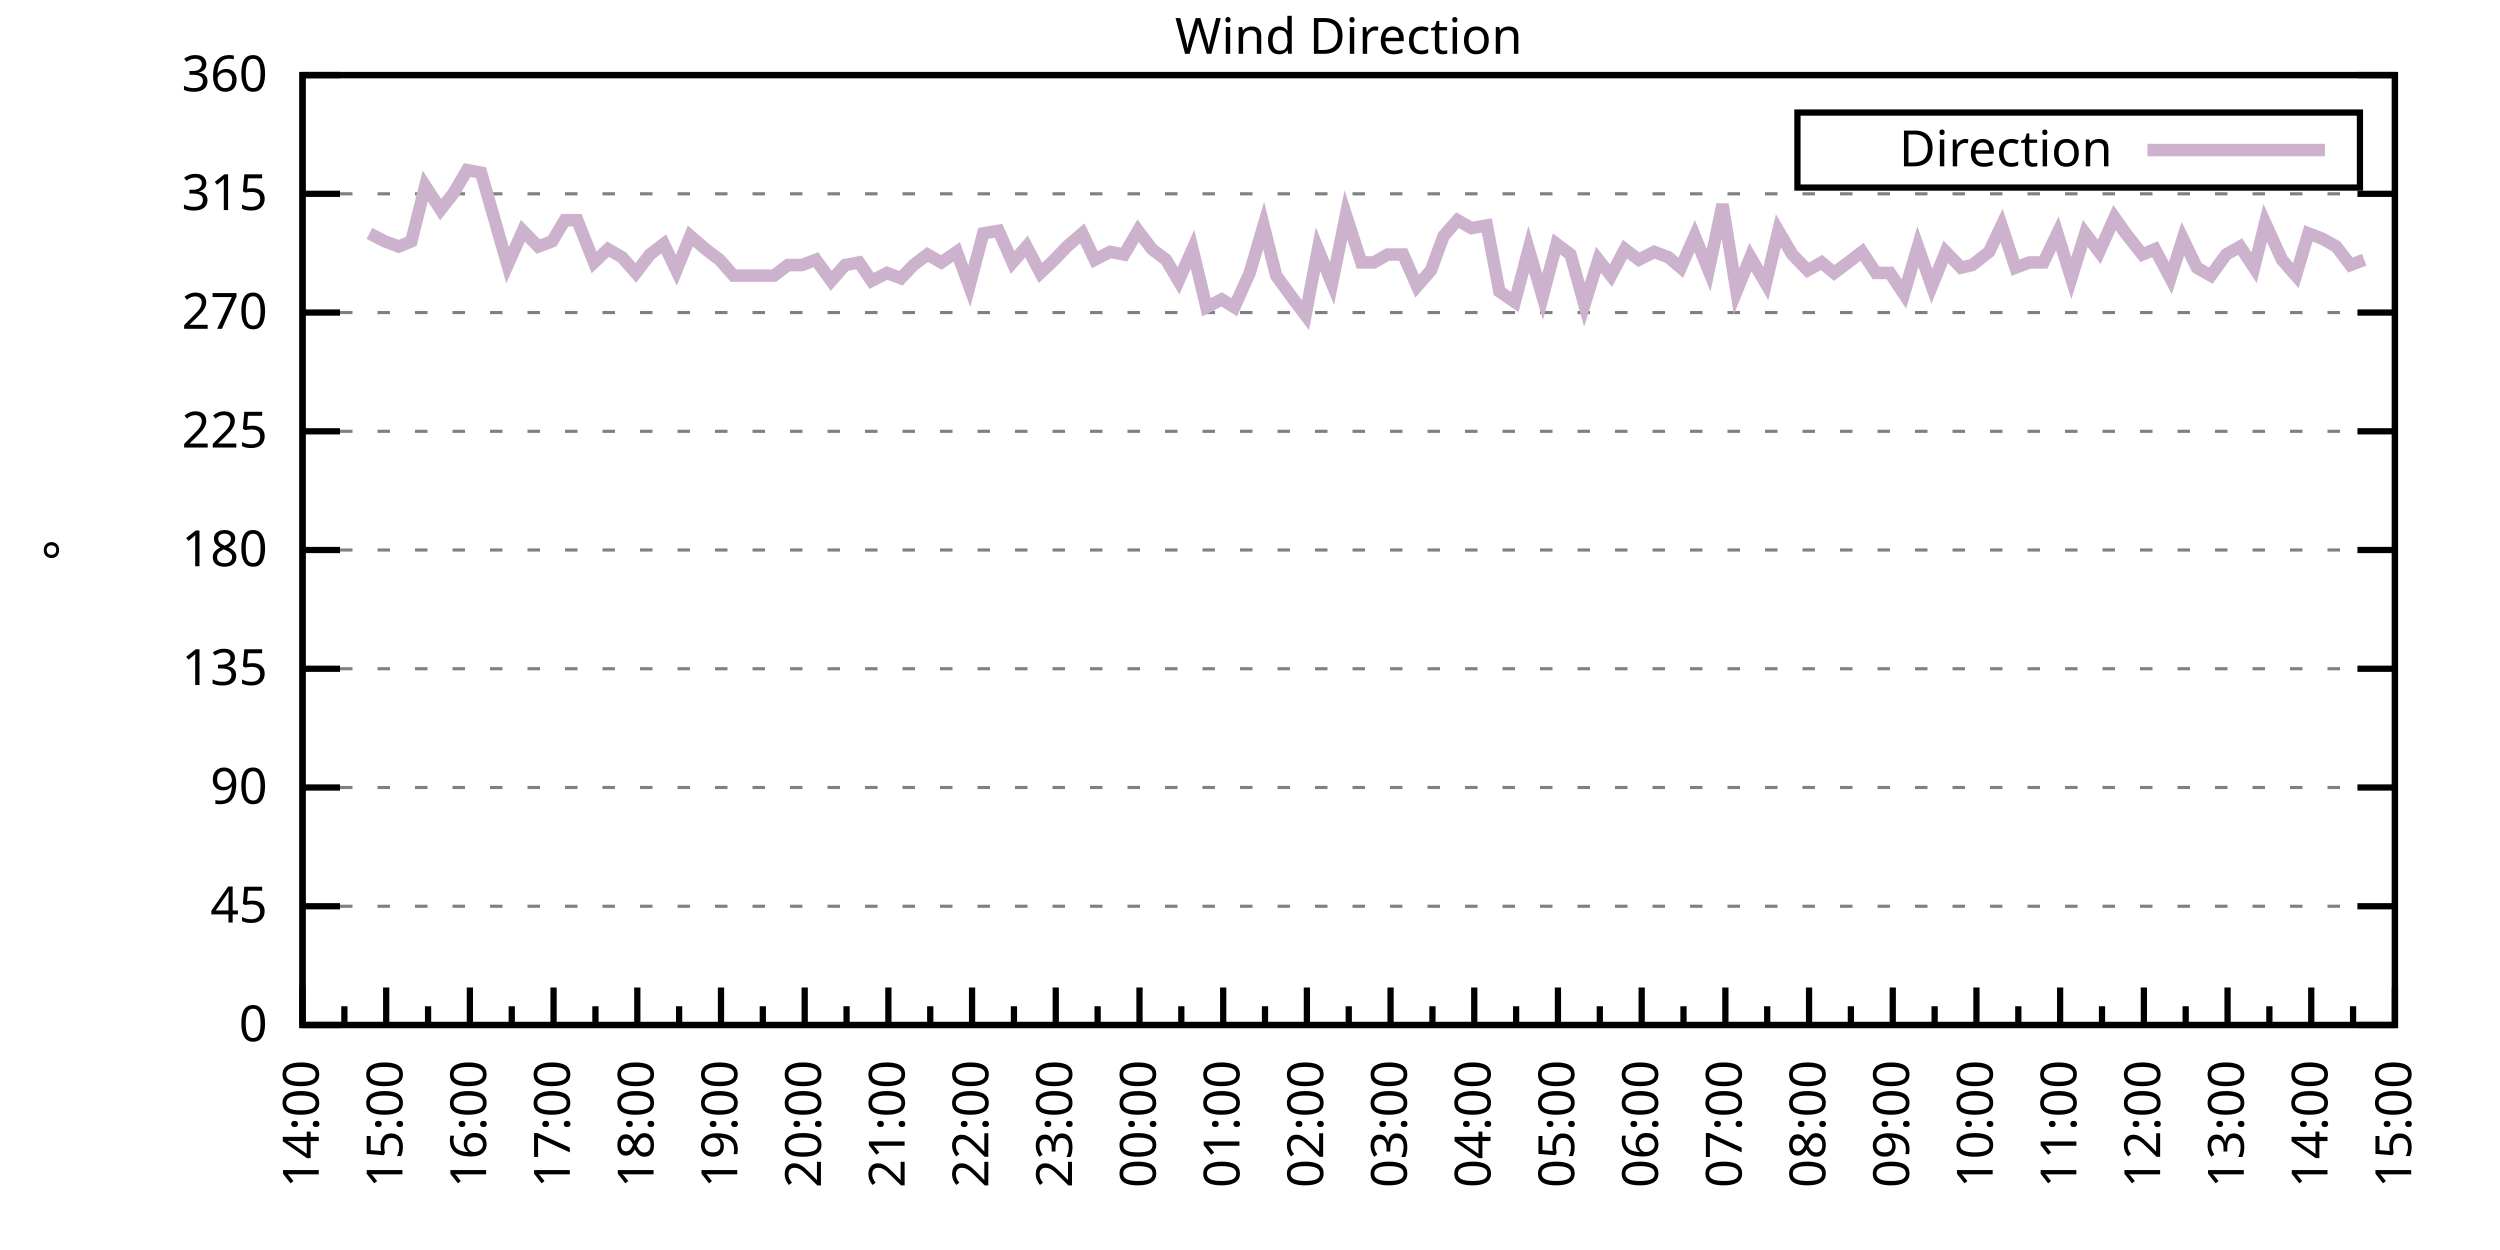
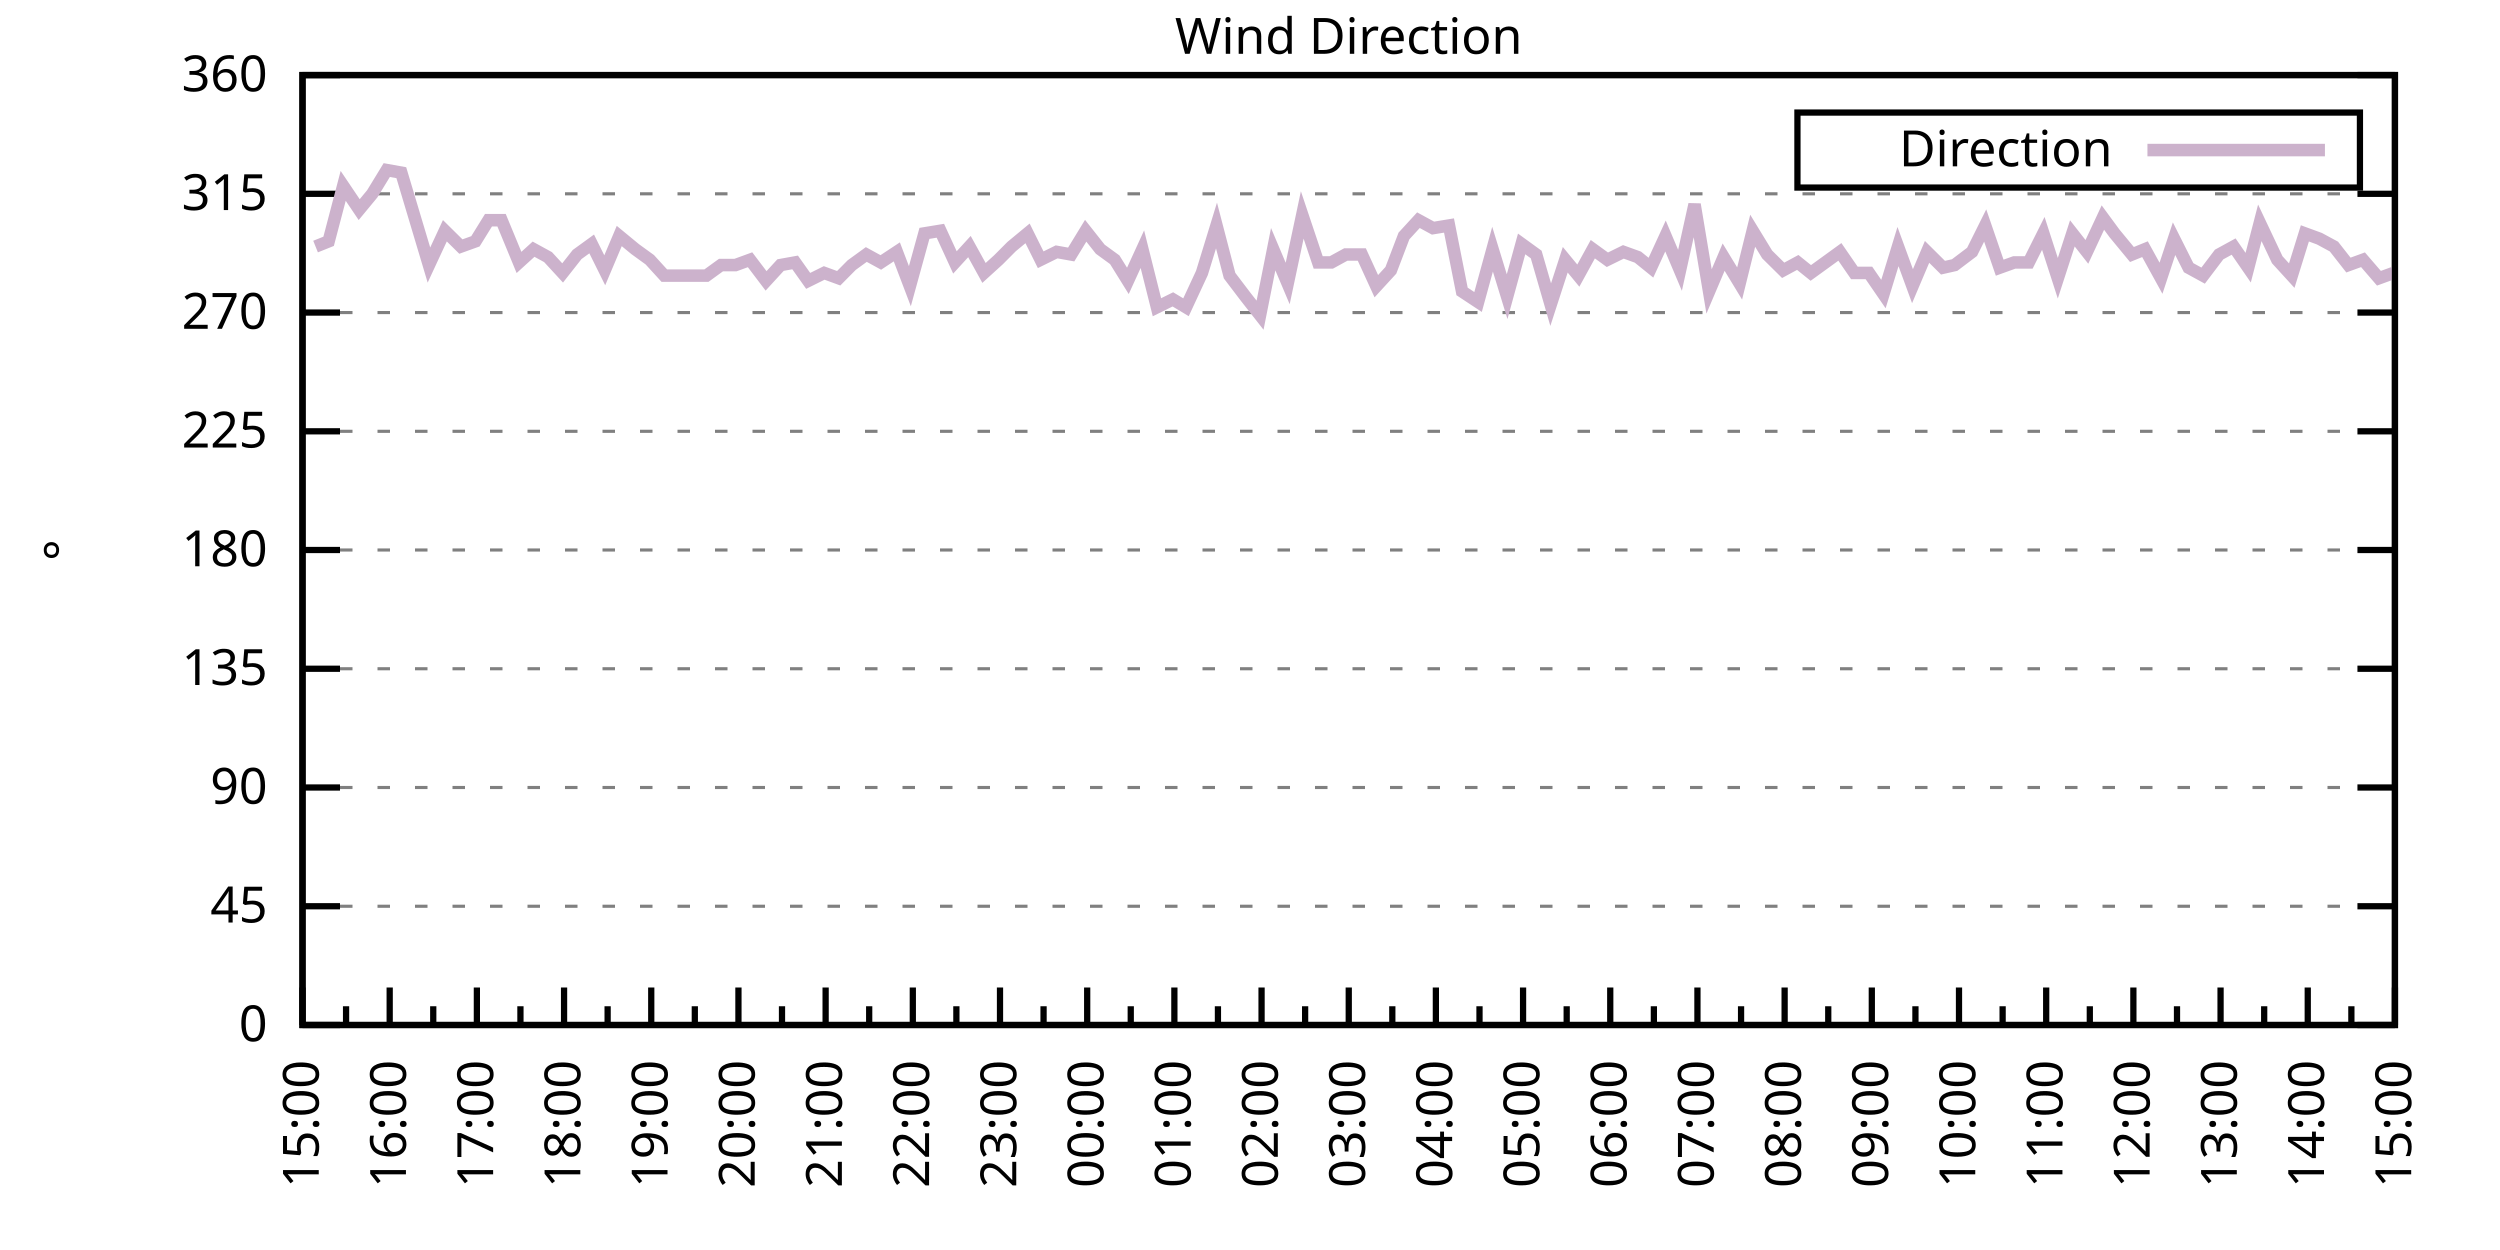
<svg xmlns="http://www.w3.org/2000/svg" xmlns:xlink="http://www.w3.org/1999/xlink" width="400" height="200" viewBox="0 0 400 200">
  <g id="gnuplot_canvas">
    <rect x="0" y="0" width="400" height="200" fill="none" />
    <defs>
      <circle id="gpDot" r="0.5" stroke-width="0.5" stroke="currentColor" />
      <path id="gpPt0" stroke-width="0.333" stroke="currentColor" d="M-1,0 h2 M0,-1 v2" />
      <path id="gpPt1" stroke-width="0.333" stroke="currentColor" d="M-1,-1 L1,1 M1,-1 L-1,1" />
      <path id="gpPt2" stroke-width="0.333" stroke="currentColor" d="M-1,0 L1,0 M0,-1 L0,1 M-1,-1 L1,1 M-1,1 L1,-1" />
      <rect id="gpPt3" stroke-width="0.333" stroke="currentColor" x="-1" y="-1" width="2" height="2" />
      <rect id="gpPt4" stroke-width="0.333" stroke="currentColor" fill="currentColor" x="-1" y="-1" width="2" height="2" />
      <circle id="gpPt5" stroke-width="0.333" stroke="currentColor" cx="0" cy="0" r="1" />
      <use xlink:href="#gpPt5" id="gpPt6" fill="currentColor" stroke="none" />
      <path id="gpPt7" stroke-width="0.333" stroke="currentColor" d="M0,-1.33 L-1.33,0.67 L1.33,0.67 z" />
      <use xlink:href="#gpPt7" id="gpPt8" fill="currentColor" stroke="none" />
      <use xlink:href="#gpPt7" id="gpPt9" stroke="currentColor" transform="rotate(180)" />
      <use xlink:href="#gpPt9" id="gpPt10" fill="currentColor" stroke="none" />
      <use xlink:href="#gpPt3" id="gpPt11" stroke="currentColor" transform="rotate(45)" />
      <use xlink:href="#gpPt11" id="gpPt12" fill="currentColor" stroke="none" />
      <path id="gpPt13" stroke-width="0.333" stroke="currentColor" d="M0,1.330 L1.265,0.411 L0.782,-1.067 L-0.782,-1.076 L-1.265,0.411 z" />
      <use xlink:href="#gpPt13" id="gpPt14" fill="currentColor" stroke="none" />
      <filter id="textbox" filterUnits="objectBoundingBox" x="0" y="0" height="1" width="1">
        <feFlood flood-color="white" flood-opacity="1" result="bgnd" />
        <feComposite in="SourceGraphic" in2="bgnd" operator="atop" />
      </filter>
      <filter id="greybox" filterUnits="objectBoundingBox" x="0" y="0" height="1" width="1">
        <feFlood flood-color="lightgrey" flood-opacity="1" result="grey" />
        <feComposite in="SourceGraphic" in2="grey" operator="atop" />
      </filter>
    </defs>
    <g fill="none" color="white" stroke="currentColor" stroke-width="1.00" stroke-linecap="butt" stroke-linejoin="miter">
</g>
    <g fill="none" color="black" stroke="currentColor" stroke-width="1.00" stroke-linecap="butt" stroke-linejoin="miter">
      <g stroke="none" shape-rendering="crispEdges">
        <polygon fill="rgb(255, 255, 255)" points="48.40,164.00 383.18,164.00 383.18,12.02 48.40,12.02 " />
      </g>
    </g>
    <g fill="none" color="black" stroke="currentColor" stroke-width="1.00" stroke-linecap="butt" stroke-linejoin="miter">
</g>
    <g fill="none" color="black" stroke="black" stroke-width="0.50" stroke-linecap="butt" stroke-linejoin="miter">
</g>
    <g fill="none" color="gray" stroke="currentColor" stroke-width="0.50" stroke-linecap="butt" stroke-linejoin="miter">
      <path stroke="gray" stroke-dasharray="2,4" class="gridline" d="M48.40,164.00 L383.19,164.00  " />
    </g>
    <g fill="none" color="gray" stroke="gray" stroke-width="1.00" stroke-linecap="butt" stroke-linejoin="miter">
</g>
    <g fill="none" color="black" stroke="currentColor" stroke-width="1.00" stroke-linecap="butt" stroke-linejoin="miter">
      <path stroke="black" d="M48.40,164.00 L54.40,164.00 M383.19,164.00 L377.19,164.00  " />
      <g transform="translate(42.80,166.60)" stroke="none" fill="black" font-family="Sans" font-size="8.00" text-anchor="end">
        <text>
          <tspan font-family="Sans"> 0</tspan>
        </text>
      </g>
    </g>
    <g fill="none" color="black" stroke="currentColor" stroke-width="1.00" stroke-linecap="butt" stroke-linejoin="miter">
</g>
    <g fill="none" color="black" stroke="black" stroke-width="0.50" stroke-linecap="butt" stroke-linejoin="miter">
</g>
    <g fill="none" color="gray" stroke="currentColor" stroke-width="0.50" stroke-linecap="butt" stroke-linejoin="miter">
      <path stroke="gray" stroke-dasharray="2,4" class="gridline" d="M48.40,145.00 L383.19,145.00  " />
    </g>
    <g fill="none" color="gray" stroke="gray" stroke-width="1.00" stroke-linecap="butt" stroke-linejoin="miter">
</g>
    <g fill="none" color="black" stroke="currentColor" stroke-width="1.00" stroke-linecap="butt" stroke-linejoin="miter">
      <path stroke="black" d="M48.40,145.00 L54.40,145.00 M383.19,145.00 L377.19,145.00  " />
      <g transform="translate(42.80,147.60)" stroke="none" fill="black" font-family="Sans" font-size="8.00" text-anchor="end">
        <text>
          <tspan font-family="Sans"> 45</tspan>
        </text>
      </g>
    </g>
    <g fill="none" color="black" stroke="currentColor" stroke-width="1.00" stroke-linecap="butt" stroke-linejoin="miter">
</g>
    <g fill="none" color="black" stroke="black" stroke-width="0.50" stroke-linecap="butt" stroke-linejoin="miter">
</g>
    <g fill="none" color="gray" stroke="currentColor" stroke-width="0.50" stroke-linecap="butt" stroke-linejoin="miter">
      <path stroke="gray" stroke-dasharray="2,4" class="gridline" d="M48.40,126.00 L383.19,126.00  " />
    </g>
    <g fill="none" color="gray" stroke="gray" stroke-width="1.00" stroke-linecap="butt" stroke-linejoin="miter">
</g>
    <g fill="none" color="black" stroke="currentColor" stroke-width="1.00" stroke-linecap="butt" stroke-linejoin="miter">
      <path stroke="black" d="M48.40,126.00 L54.40,126.00 M383.19,126.00 L377.19,126.00  " />
      <g transform="translate(42.80,128.60)" stroke="none" fill="black" font-family="Sans" font-size="8.00" text-anchor="end">
        <text>
          <tspan font-family="Sans"> 90</tspan>
        </text>
      </g>
    </g>
    <g fill="none" color="black" stroke="currentColor" stroke-width="1.00" stroke-linecap="butt" stroke-linejoin="miter">
</g>
    <g fill="none" color="black" stroke="black" stroke-width="0.50" stroke-linecap="butt" stroke-linejoin="miter">
</g>
    <g fill="none" color="gray" stroke="currentColor" stroke-width="0.50" stroke-linecap="butt" stroke-linejoin="miter">
      <path stroke="gray" stroke-dasharray="2,4" class="gridline" d="M48.40,107.00 L383.19,107.00  " />
    </g>
    <g fill="none" color="gray" stroke="gray" stroke-width="1.00" stroke-linecap="butt" stroke-linejoin="miter">
</g>
    <g fill="none" color="black" stroke="currentColor" stroke-width="1.00" stroke-linecap="butt" stroke-linejoin="miter">
      <path stroke="black" d="M48.40,107.00 L54.40,107.00 M383.19,107.00 L377.19,107.00  " />
      <g transform="translate(42.80,109.60)" stroke="none" fill="black" font-family="Sans" font-size="8.00" text-anchor="end">
        <text>
          <tspan font-family="Sans"> 135</tspan>
        </text>
      </g>
    </g>
    <g fill="none" color="black" stroke="currentColor" stroke-width="1.00" stroke-linecap="butt" stroke-linejoin="miter">
</g>
    <g fill="none" color="black" stroke="black" stroke-width="0.50" stroke-linecap="butt" stroke-linejoin="miter">
</g>
    <g fill="none" color="gray" stroke="currentColor" stroke-width="0.50" stroke-linecap="butt" stroke-linejoin="miter">
      <path stroke="gray" stroke-dasharray="2,4" class="gridline" d="M48.40,88.00 L383.19,88.00  " />
    </g>
    <g fill="none" color="gray" stroke="gray" stroke-width="1.00" stroke-linecap="butt" stroke-linejoin="miter">
</g>
    <g fill="none" color="black" stroke="currentColor" stroke-width="1.00" stroke-linecap="butt" stroke-linejoin="miter">
      <path stroke="black" d="M48.40,88.00 L54.40,88.00 M383.19,88.00 L377.19,88.00  " />
      <g transform="translate(42.80,90.60)" stroke="none" fill="black" font-family="Sans" font-size="8.00" text-anchor="end">
        <text>
          <tspan font-family="Sans"> 180</tspan>
        </text>
      </g>
    </g>
    <g fill="none" color="black" stroke="currentColor" stroke-width="1.00" stroke-linecap="butt" stroke-linejoin="miter">
</g>
    <g fill="none" color="black" stroke="black" stroke-width="0.50" stroke-linecap="butt" stroke-linejoin="miter">
</g>
    <g fill="none" color="gray" stroke="currentColor" stroke-width="0.50" stroke-linecap="butt" stroke-linejoin="miter">
      <path stroke="gray" stroke-dasharray="2,4" class="gridline" d="M48.40,69.01 L383.19,69.01  " />
    </g>
    <g fill="none" color="gray" stroke="gray" stroke-width="1.00" stroke-linecap="butt" stroke-linejoin="miter">
</g>
    <g fill="none" color="black" stroke="currentColor" stroke-width="1.00" stroke-linecap="butt" stroke-linejoin="miter">
      <path stroke="black" d="M48.40,69.01 L54.40,69.01 M383.19,69.01 L377.19,69.01  " />
      <g transform="translate(42.80,71.61)" stroke="none" fill="black" font-family="Sans" font-size="8.00" text-anchor="end">
        <text>
          <tspan font-family="Sans"> 225</tspan>
        </text>
      </g>
    </g>
    <g fill="none" color="black" stroke="currentColor" stroke-width="1.00" stroke-linecap="butt" stroke-linejoin="miter">
</g>
    <g fill="none" color="black" stroke="black" stroke-width="0.50" stroke-linecap="butt" stroke-linejoin="miter">
</g>
    <g fill="none" color="gray" stroke="currentColor" stroke-width="0.50" stroke-linecap="butt" stroke-linejoin="miter">
      <path stroke="gray" stroke-dasharray="2,4" class="gridline" d="M48.40,50.01 L383.19,50.01  " />
    </g>
    <g fill="none" color="gray" stroke="gray" stroke-width="1.00" stroke-linecap="butt" stroke-linejoin="miter">
</g>
    <g fill="none" color="black" stroke="currentColor" stroke-width="1.00" stroke-linecap="butt" stroke-linejoin="miter">
      <path stroke="black" d="M48.40,50.01 L54.40,50.01 M383.19,50.01 L377.19,50.01  " />
      <g transform="translate(42.80,52.61)" stroke="none" fill="black" font-family="Sans" font-size="8.00" text-anchor="end">
        <text>
          <tspan font-family="Sans"> 270</tspan>
        </text>
      </g>
    </g>
    <g fill="none" color="black" stroke="currentColor" stroke-width="1.00" stroke-linecap="butt" stroke-linejoin="miter">
</g>
    <g fill="none" color="black" stroke="black" stroke-width="0.50" stroke-linecap="butt" stroke-linejoin="miter">
</g>
    <g fill="none" color="gray" stroke="currentColor" stroke-width="0.50" stroke-linecap="butt" stroke-linejoin="miter">
      <path stroke="gray" stroke-dasharray="2,4" class="gridline" d="M48.40,31.01 L383.19,31.01  " />
    </g>
    <g fill="none" color="gray" stroke="gray" stroke-width="1.00" stroke-linecap="butt" stroke-linejoin="miter">
</g>
    <g fill="none" color="black" stroke="currentColor" stroke-width="1.00" stroke-linecap="butt" stroke-linejoin="miter">
      <path stroke="black" d="M48.40,31.01 L54.40,31.01 M383.19,31.01 L377.19,31.01  " />
      <g transform="translate(42.80,33.61)" stroke="none" fill="black" font-family="Sans" font-size="8.00" text-anchor="end">
        <text>
          <tspan font-family="Sans"> 315</tspan>
        </text>
      </g>
    </g>
    <g fill="none" color="black" stroke="currentColor" stroke-width="1.00" stroke-linecap="butt" stroke-linejoin="miter">
</g>
    <g fill="none" color="black" stroke="black" stroke-width="0.50" stroke-linecap="butt" stroke-linejoin="miter">
</g>
    <g fill="none" color="gray" stroke="currentColor" stroke-width="0.50" stroke-linecap="butt" stroke-linejoin="miter">
      <path stroke="gray" stroke-dasharray="2,4" class="gridline" d="M48.40,12.01 L383.19,12.01  " />
    </g>
    <g fill="none" color="gray" stroke="gray" stroke-width="1.00" stroke-linecap="butt" stroke-linejoin="miter">
</g>
    <g fill="none" color="black" stroke="currentColor" stroke-width="1.00" stroke-linecap="butt" stroke-linejoin="miter">
      <path stroke="black" d="M48.40,12.01 L54.40,12.01 M383.19,12.01 L377.19,12.01  " />
      <g transform="translate(42.80,14.61)" stroke="none" fill="black" font-family="Sans" font-size="8.00" text-anchor="end">
        <text>
          <tspan font-family="Sans"> 360</tspan>
        </text>
      </g>
    </g>
    <g fill="none" color="black" stroke="currentColor" stroke-width="1.00" stroke-linecap="butt" stroke-linejoin="miter">
      <path stroke="black" d="M48.40,164.00 L48.40,158.00  " />
      <g transform="translate(51.00,169.60) rotate(270)" stroke="none" fill="black" font-family="Sans" font-size="8.00" text-anchor="end">
        <text>
+           <tspan font-family="Sans">15:00</tspan>
+         </text>
+       </g>
+     </g>
+     <g fill="none" color="black" stroke="currentColor" stroke-width="1.00" stroke-linecap="butt" stroke-linejoin="miter">
+       <path stroke="black" d="M55.37,164.00 L55.37,161.00 M62.35,164.00 L62.35,158.00  " />
+       <g transform="translate(64.95,169.60) rotate(270)" stroke="none" fill="black" font-family="Sans" font-size="8.00" text-anchor="end">
+         <text>
+           <tspan font-family="Sans">16:00</tspan>
+         </text>
+       </g>
+     </g>
+     <g fill="none" color="black" stroke="currentColor" stroke-width="1.00" stroke-linecap="butt" stroke-linejoin="miter">
+       <path stroke="black" d="M69.32,164.00 L69.32,161.00 M76.30,164.00 L76.30,158.00  " />
+       <g transform="translate(78.90,169.60) rotate(270)" stroke="none" fill="black" font-family="Sans" font-size="8.00" text-anchor="end">
+         <text>
+           <tspan font-family="Sans">17:00</tspan>
+         </text>
+       </g>
+     </g>
+     <g fill="none" color="black" stroke="currentColor" stroke-width="1.00" stroke-linecap="butt" stroke-linejoin="miter">
+       <path stroke="black" d="M83.27,164.00 L83.27,161.00 M90.25,164.00 L90.25,158.00  " />
+       <g transform="translate(92.85,169.60) rotate(270)" stroke="none" fill="black" font-family="Sans" font-size="8.00" text-anchor="end">
+         <text>
+           <tspan font-family="Sans">18:00</tspan>
+         </text>
+       </g>
+     </g>
+     <g fill="none" color="black" stroke="currentColor" stroke-width="1.00" stroke-linecap="butt" stroke-linejoin="miter">
+       <path stroke="black" d="M97.22,164.00 L97.22,161.00 M104.20,164.00 L104.20,158.00  " />
+       <g transform="translate(106.80,169.60) rotate(270)" stroke="none" fill="black" font-family="Sans" font-size="8.00" text-anchor="end">
+         <text>
+           <tspan font-family="Sans">19:00</tspan>
+         </text>
+       </g>
+     </g>
+     <g fill="none" color="black" stroke="currentColor" stroke-width="1.00" stroke-linecap="butt" stroke-linejoin="miter">
+       <path stroke="black" d="M111.17,164.00 L111.17,161.00 M118.15,164.00 L118.15,158.00  " />
+       <g transform="translate(120.75,169.60) rotate(270)" stroke="none" fill="black" font-family="Sans" font-size="8.00" text-anchor="end">
+         <text>
+           <tspan font-family="Sans">20:00</tspan>
+         </text>
+       </g>
+     </g>
+     <g fill="none" color="black" stroke="currentColor" stroke-width="1.00" stroke-linecap="butt" stroke-linejoin="miter">
+       <path stroke="black" d="M125.12,164.00 L125.12,161.00 M132.10,164.00 L132.10,158.00  " />
+       <g transform="translate(134.70,169.60) rotate(270)" stroke="none" fill="black" font-family="Sans" font-size="8.00" text-anchor="end">
+         <text>
+           <tspan font-family="Sans">21:00</tspan>
+         </text>
+       </g>
+     </g>
+     <g fill="none" color="black" stroke="currentColor" stroke-width="1.00" stroke-linecap="butt" stroke-linejoin="miter">
+       <path stroke="black" d="M139.07,164.00 L139.07,161.00 M146.05,164.00 L146.05,158.00  " />
+       <g transform="translate(148.65,169.60) rotate(270)" stroke="none" fill="black" font-family="Sans" font-size="8.00" text-anchor="end">
+         <text>
+           <tspan font-family="Sans">22:00</tspan>
+         </text>
+       </g>
+     </g>
+     <g fill="none" color="black" stroke="currentColor" stroke-width="1.00" stroke-linecap="butt" stroke-linejoin="miter">
+       <path stroke="black" d="M153.02,164.00 L153.02,161.00 M160.00,164.00 L160.00,158.00  " />
+       <g transform="translate(162.60,169.60) rotate(270)" stroke="none" fill="black" font-family="Sans" font-size="8.00" text-anchor="end">
+         <text>
+           <tspan font-family="Sans">23:00</tspan>
+         </text>
+       </g>
+     </g>
+     <g fill="none" color="black" stroke="currentColor" stroke-width="1.00" stroke-linecap="butt" stroke-linejoin="miter">
+       <path stroke="black" d="M166.97,164.00 L166.97,161.00 M173.95,164.00 L173.95,158.00  " />
+       <g transform="translate(176.55,169.60) rotate(270)" stroke="none" fill="black" font-family="Sans" font-size="8.00" text-anchor="end">
+         <text>
+           <tspan font-family="Sans">00:00</tspan>
+         </text>
+       </g>
+     </g>
+     <g fill="none" color="black" stroke="currentColor" stroke-width="1.00" stroke-linecap="butt" stroke-linejoin="miter">
+       <path stroke="black" d="M180.92,164.00 L180.92,161.00 M187.90,164.00 L187.90,158.00  " />
+       <g transform="translate(190.50,169.60) rotate(270)" stroke="none" fill="black" font-family="Sans" font-size="8.00" text-anchor="end">
+         <text>
+           <tspan font-family="Sans">01:00</tspan>
+         </text>
+       </g>
+     </g>
+     <g fill="none" color="black" stroke="currentColor" stroke-width="1.00" stroke-linecap="butt" stroke-linejoin="miter">
+       <path stroke="black" d="M194.87,164.00 L194.87,161.00 M201.85,164.00 L201.85,158.00  " />
+       <g transform="translate(204.45,169.60) rotate(270)" stroke="none" fill="black" font-family="Sans" font-size="8.00" text-anchor="end">
+         <text>
+           <tspan font-family="Sans">02:00</tspan>
+         </text>
+       </g>
+     </g>
+     <g fill="none" color="black" stroke="currentColor" stroke-width="1.00" stroke-linecap="butt" stroke-linejoin="miter">
+       <path stroke="black" d="M208.82,164.00 L208.82,161.00 M215.80,164.00 L215.80,158.00  " />
+       <g transform="translate(218.40,169.60) rotate(270)" stroke="none" fill="black" font-family="Sans" font-size="8.00" text-anchor="end">
+         <text>
+           <tspan font-family="Sans">03:00</tspan>
+         </text>
+       </g>
+     </g>
+     <g fill="none" color="black" stroke="currentColor" stroke-width="1.00" stroke-linecap="butt" stroke-linejoin="miter">
+       <path stroke="black" d="M222.77,164.00 L222.77,161.00 M229.74,164.00 L229.74,158.00  " />
+       <g transform="translate(232.34,169.60) rotate(270)" stroke="none" fill="black" font-family="Sans" font-size="8.00" text-anchor="end">
+         <text>
+           <tspan font-family="Sans">04:00</tspan>
+         </text>
+       </g>
+     </g>
+     <g fill="none" color="black" stroke="currentColor" stroke-width="1.00" stroke-linecap="butt" stroke-linejoin="miter">
+       <path stroke="black" d="M236.72,164.00 L236.72,161.00 M243.69,164.00 L243.69,158.00  " />
+       <g transform="translate(246.29,169.60) rotate(270)" stroke="none" fill="black" font-family="Sans" font-size="8.00" text-anchor="end">
+         <text>
+           <tspan font-family="Sans">05:00</tspan>
+         </text>
+       </g>
+     </g>
+     <g fill="none" color="black" stroke="currentColor" stroke-width="1.00" stroke-linecap="butt" stroke-linejoin="miter">
+       <path stroke="black" d="M250.67,164.00 L250.67,161.00 M257.64,164.00 L257.64,158.00  " />
+       <g transform="translate(260.24,169.60) rotate(270)" stroke="none" fill="black" font-family="Sans" font-size="8.00" text-anchor="end">
+         <text>
+           <tspan font-family="Sans">06:00</tspan>
+         </text>
+       </g>
+     </g>
+     <g fill="none" color="black" stroke="currentColor" stroke-width="1.00" stroke-linecap="butt" stroke-linejoin="miter">
+       <path stroke="black" d="M264.62,164.00 L264.62,161.00 M271.59,164.00 L271.59,158.00  " />
+       <g transform="translate(274.19,169.60) rotate(270)" stroke="none" fill="black" font-family="Sans" font-size="8.00" text-anchor="end">
+         <text>
+           <tspan font-family="Sans">07:00</tspan>
+         </text>
+       </g>
+     </g>
+     <g fill="none" color="black" stroke="currentColor" stroke-width="1.00" stroke-linecap="butt" stroke-linejoin="miter">
+       <path stroke="black" d="M278.57,164.00 L278.57,161.00 M285.54,164.00 L285.54,158.00  " />
+       <g transform="translate(288.14,169.60) rotate(270)" stroke="none" fill="black" font-family="Sans" font-size="8.00" text-anchor="end">
+         <text>
+           <tspan font-family="Sans">08:00</tspan>
+         </text>
+       </g>
+     </g>
+     <g fill="none" color="black" stroke="currentColor" stroke-width="1.00" stroke-linecap="butt" stroke-linejoin="miter">
+       <path stroke="black" d="M292.52,164.00 L292.52,161.00 M299.49,164.00 L299.49,158.00  " />
+       <g transform="translate(302.09,169.60) rotate(270)" stroke="none" fill="black" font-family="Sans" font-size="8.00" text-anchor="end">
+         <text>
+           <tspan font-family="Sans">09:00</tspan>
+         </text>
+       </g>
+     </g>
+     <g fill="none" color="black" stroke="currentColor" stroke-width="1.00" stroke-linecap="butt" stroke-linejoin="miter">
+       <path stroke="black" d="M306.47,164.00 L306.47,161.00 M313.44,164.00 L313.44,158.00  " />
+       <g transform="translate(316.04,169.60) rotate(270)" stroke="none" fill="black" font-family="Sans" font-size="8.00" text-anchor="end">
+         <text>
+           <tspan font-family="Sans">10:00</tspan>
+         </text>
+       </g>
+     </g>
+     <g fill="none" color="black" stroke="currentColor" stroke-width="1.00" stroke-linecap="butt" stroke-linejoin="miter">
+       <path stroke="black" d="M320.42,164.00 L320.42,161.00 M327.39,164.00 L327.39,158.00  " />
+       <g transform="translate(329.99,169.60) rotate(270)" stroke="none" fill="black" font-family="Sans" font-size="8.00" text-anchor="end">
+         <text>
+           <tspan font-family="Sans">11:00</tspan>
+         </text>
+       </g>
+     </g>
+     <g fill="none" color="black" stroke="currentColor" stroke-width="1.00" stroke-linecap="butt" stroke-linejoin="miter">
+       <path stroke="black" d="M334.37,164.00 L334.37,161.00 M341.34,164.00 L341.34,158.00  " />
+       <g transform="translate(343.94,169.60) rotate(270)" stroke="none" fill="black" font-family="Sans" font-size="8.00" text-anchor="end">
+         <text>
+           <tspan font-family="Sans">12:00</tspan>
+         </text>
+       </g>
+     </g>
+     <g fill="none" color="black" stroke="currentColor" stroke-width="1.00" stroke-linecap="butt" stroke-linejoin="miter">
+       <path stroke="black" d="M348.32,164.00 L348.32,161.00 M355.29,164.00 L355.29,158.00  " />
+       <g transform="translate(357.89,169.60) rotate(270)" stroke="none" fill="black" font-family="Sans" font-size="8.00" text-anchor="end">
+         <text>
+           <tspan font-family="Sans">13:00</tspan>
+         </text>
+       </g>
+     </g>
+     <g fill="none" color="black" stroke="currentColor" stroke-width="1.00" stroke-linecap="butt" stroke-linejoin="miter">
+       <path stroke="black" d="M362.27,164.00 L362.27,161.00 M369.24,164.00 L369.24,158.00  " />
+       <g transform="translate(371.84,169.60) rotate(270)" stroke="none" fill="black" font-family="Sans" font-size="8.00" text-anchor="end">
+         <text>
          <tspan font-family="Sans">14:00</tspan>
        </text>
      </g>
    </g>
    <g fill="none" color="black" stroke="currentColor" stroke-width="1.00" stroke-linecap="butt" stroke-linejoin="miter">
-       <path stroke="black" d="M55.10,164.00 L55.10,161.00 M61.79,164.00 L61.79,158.00  " />
-       <g transform="translate(64.39,169.60) rotate(270)" stroke="none" fill="black" font-family="Sans" font-size="8.00" text-anchor="end">
-         <text>
-           <tspan font-family="Sans">15:00</tspan>
-         </text>
-       </g>
-     </g>
-     <g fill="none" color="black" stroke="currentColor" stroke-width="1.00" stroke-linecap="butt" stroke-linejoin="miter">
-       <path stroke="black" d="M68.49,164.00 L68.49,161.00 M75.18,164.00 L75.18,158.00  " />
-       <g transform="translate(77.78,169.60) rotate(270)" stroke="none" fill="black" font-family="Sans" font-size="8.00" text-anchor="end">
-         <text>
-           <tspan font-family="Sans">16:00</tspan>
-         </text>
-       </g>
-     </g>
-     <g fill="none" color="black" stroke="currentColor" stroke-width="1.00" stroke-linecap="butt" stroke-linejoin="miter">
-       <path stroke="black" d="M81.88,164.00 L81.88,161.00 M88.57,164.00 L88.57,158.00  " />
-       <g transform="translate(91.17,169.60) rotate(270)" stroke="none" fill="black" font-family="Sans" font-size="8.00" text-anchor="end">
-         <text>
-           <tspan font-family="Sans">17:00</tspan>
-         </text>
-       </g>
-     </g>
-     <g fill="none" color="black" stroke="currentColor" stroke-width="1.00" stroke-linecap="butt" stroke-linejoin="miter">
-       <path stroke="black" d="M95.27,164.00 L95.27,161.00 M101.97,164.00 L101.97,158.00  " />
-       <g transform="translate(104.57,169.60) rotate(270)" stroke="none" fill="black" font-family="Sans" font-size="8.00" text-anchor="end">
-         <text>
-           <tspan font-family="Sans">18:00</tspan>
-         </text>
-       </g>
-     </g>
-     <g fill="none" color="black" stroke="currentColor" stroke-width="1.00" stroke-linecap="butt" stroke-linejoin="miter">
-       <path stroke="black" d="M108.66,164.00 L108.66,161.00 M115.36,164.00 L115.36,158.00  " />
-       <g transform="translate(117.96,169.60) rotate(270)" stroke="none" fill="black" font-family="Sans" font-size="8.00" text-anchor="end">
-         <text>
-           <tspan font-family="Sans">19:00</tspan>
-         </text>
-       </g>
-     </g>
-     <g fill="none" color="black" stroke="currentColor" stroke-width="1.00" stroke-linecap="butt" stroke-linejoin="miter">
-       <path stroke="black" d="M122.05,164.00 L122.05,161.00 M128.75,164.00 L128.75,158.00  " />
-       <g transform="translate(131.35,169.60) rotate(270)" stroke="none" fill="black" font-family="Sans" font-size="8.00" text-anchor="end">
-         <text>
-           <tspan font-family="Sans">20:00</tspan>
-         </text>
-       </g>
-     </g>
-     <g fill="none" color="black" stroke="currentColor" stroke-width="1.00" stroke-linecap="butt" stroke-linejoin="miter">
-       <path stroke="black" d="M135.45,164.00 L135.45,161.00 M142.14,164.00 L142.14,158.00  " />
-       <g transform="translate(144.74,169.60) rotate(270)" stroke="none" fill="black" font-family="Sans" font-size="8.00" text-anchor="end">
-         <text>
-           <tspan font-family="Sans">21:00</tspan>
-         </text>
-       </g>
-     </g>
-     <g fill="none" color="black" stroke="currentColor" stroke-width="1.00" stroke-linecap="butt" stroke-linejoin="miter">
-       <path stroke="black" d="M148.84,164.00 L148.84,161.00 M155.53,164.00 L155.53,158.00  " />
-       <g transform="translate(158.13,169.60) rotate(270)" stroke="none" fill="black" font-family="Sans" font-size="8.00" text-anchor="end">
-         <text>
-           <tspan font-family="Sans">22:00</tspan>
-         </text>
-       </g>
-     </g>
-     <g fill="none" color="black" stroke="currentColor" stroke-width="1.00" stroke-linecap="butt" stroke-linejoin="miter">
-       <path stroke="black" d="M162.23,164.00 L162.23,161.00 M168.92,164.00 L168.92,158.00  " />
-       <g transform="translate(171.52,169.60) rotate(270)" stroke="none" fill="black" font-family="Sans" font-size="8.00" text-anchor="end">
-         <text>
-           <tspan font-family="Sans">23:00</tspan>
-         </text>
-       </g>
-     </g>
-     <g fill="none" color="black" stroke="currentColor" stroke-width="1.00" stroke-linecap="butt" stroke-linejoin="miter">
-       <path stroke="black" d="M175.62,164.00 L175.62,161.00 M182.32,164.00 L182.32,158.00  " />
-       <g transform="translate(184.92,169.60) rotate(270)" stroke="none" fill="black" font-family="Sans" font-size="8.00" text-anchor="end">
-         <text>
-           <tspan font-family="Sans">00:00</tspan>
-         </text>
-       </g>
-     </g>
-     <g fill="none" color="black" stroke="currentColor" stroke-width="1.00" stroke-linecap="butt" stroke-linejoin="miter">
-       <path stroke="black" d="M189.01,164.00 L189.01,161.00 M195.71,164.00 L195.71,158.00  " />
-       <g transform="translate(198.31,169.60) rotate(270)" stroke="none" fill="black" font-family="Sans" font-size="8.00" text-anchor="end">
-         <text>
-           <tspan font-family="Sans">01:00</tspan>
-         </text>
-       </g>
-     </g>
-     <g fill="none" color="black" stroke="currentColor" stroke-width="1.00" stroke-linecap="butt" stroke-linejoin="miter">
-       <path stroke="black" d="M202.40,164.00 L202.40,161.00 M209.10,164.00 L209.10,158.00  " />
-       <g transform="translate(211.70,169.60) rotate(270)" stroke="none" fill="black" font-family="Sans" font-size="8.00" text-anchor="end">
-         <text>
-           <tspan font-family="Sans">02:00</tspan>
-         </text>
-       </g>
-     </g>
-     <g fill="none" color="black" stroke="currentColor" stroke-width="1.00" stroke-linecap="butt" stroke-linejoin="miter">
-       <path stroke="black" d="M215.80,164.00 L215.80,161.00 M222.49,164.00 L222.49,158.00  " />
-       <g transform="translate(225.09,169.60) rotate(270)" stroke="none" fill="black" font-family="Sans" font-size="8.00" text-anchor="end">
-         <text>
-           <tspan font-family="Sans">03:00</tspan>
-         </text>
-       </g>
-     </g>
-     <g fill="none" color="black" stroke="currentColor" stroke-width="1.00" stroke-linecap="butt" stroke-linejoin="miter">
-       <path stroke="black" d="M229.19,164.00 L229.19,161.00 M235.88,164.00 L235.88,158.00  " />
-       <g transform="translate(238.48,169.60) rotate(270)" stroke="none" fill="black" font-family="Sans" font-size="8.00" text-anchor="end">
-         <text>
-           <tspan font-family="Sans">04:00</tspan>
-         </text>
-       </g>
-     </g>
-     <g fill="none" color="black" stroke="currentColor" stroke-width="1.00" stroke-linecap="butt" stroke-linejoin="miter">
-       <path stroke="black" d="M242.58,164.00 L242.58,161.00 M249.27,164.00 L249.27,158.00  " />
-       <g transform="translate(251.87,169.60) rotate(270)" stroke="none" fill="black" font-family="Sans" font-size="8.00" text-anchor="end">
-         <text>
-           <tspan font-family="Sans">05:00</tspan>
-         </text>
-       </g>
-     </g>
-     <g fill="none" color="black" stroke="currentColor" stroke-width="1.00" stroke-linecap="butt" stroke-linejoin="miter">
-       <path stroke="black" d="M255.97,164.00 L255.97,161.00 M262.67,164.00 L262.67,158.00  " />
-       <g transform="translate(265.27,169.60) rotate(270)" stroke="none" fill="black" font-family="Sans" font-size="8.00" text-anchor="end">
-         <text>
-           <tspan font-family="Sans">06:00</tspan>
-         </text>
-       </g>
-     </g>
-     <g fill="none" color="black" stroke="currentColor" stroke-width="1.00" stroke-linecap="butt" stroke-linejoin="miter">
-       <path stroke="black" d="M269.36,164.00 L269.36,161.00 M276.06,164.00 L276.06,158.00  " />
-       <g transform="translate(278.66,169.60) rotate(270)" stroke="none" fill="black" font-family="Sans" font-size="8.00" text-anchor="end">
-         <text>
-           <tspan font-family="Sans">07:00</tspan>
-         </text>
-       </g>
-     </g>
-     <g fill="none" color="black" stroke="currentColor" stroke-width="1.00" stroke-linecap="butt" stroke-linejoin="miter">
-       <path stroke="black" d="M282.75,164.00 L282.75,161.00 M289.45,164.00 L289.45,158.00  " />
-       <g transform="translate(292.05,169.60) rotate(270)" stroke="none" fill="black" font-family="Sans" font-size="8.00" text-anchor="end">
-         <text>
-           <tspan font-family="Sans">08:00</tspan>
-         </text>
-       </g>
-     </g>
-     <g fill="none" color="black" stroke="currentColor" stroke-width="1.00" stroke-linecap="butt" stroke-linejoin="miter">
-       <path stroke="black" d="M296.14,164.00 L296.14,161.00 M302.84,164.00 L302.84,158.00  " />
-       <g transform="translate(305.44,169.60) rotate(270)" stroke="none" fill="black" font-family="Sans" font-size="8.00" text-anchor="end">
-         <text>
-           <tspan font-family="Sans">09:00</tspan>
-         </text>
-       </g>
-     </g>
-     <g fill="none" color="black" stroke="currentColor" stroke-width="1.00" stroke-linecap="butt" stroke-linejoin="miter">
-       <path stroke="black" d="M309.54,164.00 L309.54,161.00 M316.23,164.00 L316.23,158.00  " />
-       <g transform="translate(318.83,169.60) rotate(270)" stroke="none" fill="black" font-family="Sans" font-size="8.00" text-anchor="end">
-         <text>
-           <tspan font-family="Sans">10:00</tspan>
-         </text>
-       </g>
-     </g>
-     <g fill="none" color="black" stroke="currentColor" stroke-width="1.00" stroke-linecap="butt" stroke-linejoin="miter">
-       <path stroke="black" d="M322.93,164.00 L322.93,161.00 M329.62,164.00 L329.62,158.00  " />
-       <g transform="translate(332.22,169.60) rotate(270)" stroke="none" fill="black" font-family="Sans" font-size="8.00" text-anchor="end">
-         <text>
-           <tspan font-family="Sans">11:00</tspan>
-         </text>
-       </g>
-     </g>
-     <g fill="none" color="black" stroke="currentColor" stroke-width="1.00" stroke-linecap="butt" stroke-linejoin="miter">
-       <path stroke="black" d="M336.32,164.00 L336.32,161.00 M343.02,164.00 L343.02,158.00  " />
-       <g transform="translate(345.62,169.60) rotate(270)" stroke="none" fill="black" font-family="Sans" font-size="8.00" text-anchor="end">
-         <text>
-           <tspan font-family="Sans">12:00</tspan>
-         </text>
-       </g>
-     </g>
-     <g fill="none" color="black" stroke="currentColor" stroke-width="1.00" stroke-linecap="butt" stroke-linejoin="miter">
-       <path stroke="black" d="M349.71,164.00 L349.71,161.00 M356.41,164.00 L356.41,158.00  " />
-       <g transform="translate(359.01,169.60) rotate(270)" stroke="none" fill="black" font-family="Sans" font-size="8.00" text-anchor="end">
-         <text>
-           <tspan font-family="Sans">13:00</tspan>
-         </text>
-       </g>
-     </g>
-     <g fill="none" color="black" stroke="currentColor" stroke-width="1.00" stroke-linecap="butt" stroke-linejoin="miter">
-       <path stroke="black" d="M363.10,164.00 L363.10,161.00 M369.80,164.00 L369.80,158.00  " />
-       <g transform="translate(372.40,169.60) rotate(270)" stroke="none" fill="black" font-family="Sans" font-size="8.00" text-anchor="end">
-         <text>
-           <tspan font-family="Sans">14:00</tspan>
-         </text>
-       </g>
-     </g>
-     <g fill="none" color="black" stroke="currentColor" stroke-width="1.00" stroke-linecap="butt" stroke-linejoin="miter">
-       <path stroke="black" d="M376.49,164.00 L376.49,161.00 M383.19,164.00 L383.19,158.00  " />
+       <path stroke="black" d="M376.22,164.00 L376.22,161.00 M383.19,164.00 L383.19,158.00  " />
      <g transform="translate(385.79,169.60) rotate(270)" stroke="none" fill="black" font-family="Sans" font-size="8.00" text-anchor="end">
        <text>
          <tspan font-family="Sans">15:00</tspan>
        </text>
      </g>
    </g>
    <g fill="none" color="black" stroke="currentColor" stroke-width="1.00" stroke-linecap="butt" stroke-linejoin="miter">
</g>
    <g fill="none" color="black" stroke="currentColor" stroke-width="1.00" stroke-linecap="butt" stroke-linejoin="miter">
      <path stroke="black" d="M48.40,12.01 L48.40,164.00 L383.19,164.00 L383.19,12.01 L48.40,12.01 Z  " />
    </g>
    <g fill="none" color="black" stroke="currentColor" stroke-width="1.00" stroke-linecap="butt" stroke-linejoin="miter">
      <g transform="translate(12.80,88.01) rotate(270)" stroke="none" fill="black" font-family="Sans" font-size="8.00" text-anchor="middle">
        <text>
          <tspan font-family="Sans">°</tspan>
        </text>
      </g>
    </g>
    <g fill="none" color="black" stroke="currentColor" stroke-width="1.00" stroke-linecap="butt" stroke-linejoin="miter">
</g>
    <g fill="none" color="black" stroke="currentColor" stroke-width="1.00" stroke-linecap="butt" stroke-linejoin="miter">
      <path stroke="black" d="M287.59,30.01 L287.59,18.01 L377.59,18.01 L377.59,30.01 L287.59,30.01 Z  " />
    </g>
    <g id="Wind_direction_plot_1">
      <g fill="none" color="white" stroke="black" stroke-width="2.00" stroke-linecap="butt" stroke-linejoin="miter">
</g>
      <g fill="none" color="black" stroke="currentColor" stroke-width="2.00" stroke-linecap="butt" stroke-linejoin="miter">
        <g transform="translate(337.99,26.61)" stroke="none" fill="black" font-family="Sans" font-size="8.00" text-anchor="end">
          <text>
            <tspan font-family="Sans">Direction</tspan>
          </text>
        </g>
      </g>
      <g fill="none" color="black" stroke="currentColor" stroke-width="2.00" stroke-linecap="butt" stroke-linejoin="miter">
-         <path stroke="rgb(204, 178, 204)" d="M343.59,24.01 L371.99,24.01 M59.11,37.34 L61.57,38.61 L63.80,39.45 L65.81,38.61 L68.04,29.74 L70.50,33.54   L72.50,31.01 L74.74,27.21 L76.97,27.63 L81.21,42.41 L83.66,36.92 L86.12,39.45 L88.35,38.61 L90.36,35.23   L92.37,35.23 L95.05,41.99 L97.28,39.87 L99.51,41.14 L101.74,43.67 L103.98,40.72 L106.21,39.03 L108.22,43.25   L110.45,37.76 L112.90,39.87 L115.13,41.56 L117.37,44.10 L119.38,44.10 L121.61,44.10 L123.84,44.10 L126.07,42.41   L128.30,42.41 L130.54,41.56 L132.99,44.94 L135.22,42.41 L137.45,41.99 L139.46,44.94 L141.92,43.67 L144.15,44.52   L146.16,42.41 L148.39,40.72 L150.62,41.99 L153.08,40.30 L155.09,45.79 L157.32,37.34 L159.77,36.92 L162.01,41.99   L164.24,39.45 L166.47,43.67 L168.70,41.56 L170.71,39.45 L173.17,37.34 L175.17,41.56 L177.63,40.30 L179.86,40.72   L182.09,36.92 L184.32,39.87 L186.56,41.56 L188.57,44.94 L190.80,39.87 L193.03,49.16 L195.48,47.90 L197.49,49.16   L199.95,43.67 L202.18,36.08 L204.19,44.10 L206.64,47.47 L208.88,50.43 L210.88,39.87 L213.12,45.36 L215.35,34.39   L217.80,41.99 L219.81,41.99 L222.04,40.72 L224.50,40.72 L226.73,45.79 L228.96,43.25 L230.97,37.76 L233.20,35.23   L235.44,36.50 L237.89,36.08 L239.90,46.63 L242.36,48.32 L244.59,39.87 L246.82,47.47 L249.05,39.03 L251.28,40.72   L253.51,48.74 L255.75,41.56 L257.76,44.10 L259.99,39.87 L262.22,41.56 L264.67,40.30 L266.91,41.14 L268.92,42.83   L271.15,37.76 L273.38,43.25 L275.61,32.70 L277.84,46.63 L280.07,41.14 L282.53,45.36 L284.54,36.92 L286.77,40.72   L289.23,43.25 L291.46,41.99 L293.47,43.67 L295.70,41.99 L297.93,40.30 L300.16,43.67 L302.39,43.67 L304.63,47.05   L306.86,39.45 L309.09,45.79 L311.32,40.30 L313.78,42.83 L315.56,42.41 L318.24,40.30 L320.25,36.08 L322.48,42.83   L324.71,41.99 L326.95,41.99 L329.18,37.34 L331.41,44.52 L333.64,37.34 L335.87,40.30 L338.33,34.81 L340.11,37.34   L342.79,40.72 L344.80,39.87 L347.26,44.52 L349.26,38.19 L351.50,42.83 L353.73,44.10 L356.18,40.72 L358.42,39.45   L360.65,42.83 L362.43,35.65 L365.11,41.56 L367.34,44.10 L369.35,37.34 L371.58,38.19 L373.82,39.45 L376.05,42.41   L378.28,41.56  " />
+         <path stroke="rgb(204, 178, 204)" d="M343.59,24.01 L371.99,24.01 M50.49,39.45 L52.58,38.61 L54.91,29.74 L57.47,33.54 L59.56,31.01 L61.88,27.21   L64.21,27.63 L68.63,42.41 L71.18,36.92 L73.74,39.45 L76.07,38.61 L78.16,35.23 L80.25,35.23 L83.04,41.99   L85.37,39.87 L87.69,41.14 L90.02,43.67 L92.34,40.72 L94.67,39.03 L96.76,43.25 L99.08,37.76 L101.64,39.87   L103.97,41.56 L106.29,44.10 L108.38,44.10 L110.71,44.10 L113.03,44.10 L115.36,42.41 L117.68,42.41 L120.01,41.56   L122.57,44.94 L124.89,42.41 L127.22,41.99 L129.31,44.94 L131.87,43.67 L134.19,44.52 L136.28,42.41 L138.61,40.72   L140.93,41.99 L143.49,40.30 L145.58,45.79 L147.91,37.34 L150.46,36.92 L152.79,41.99 L155.11,39.45 L157.44,43.67   L159.76,41.56 L161.86,39.45 L164.41,37.34 L166.51,41.56 L169.06,40.30 L171.39,40.72 L173.71,36.92 L176.04,39.87   L178.36,41.56 L180.46,44.94 L182.78,39.87 L185.11,49.16 L187.66,47.90 L189.76,49.16 L192.31,43.67 L194.64,36.08   L196.73,44.10 L199.29,47.47 L201.61,50.43 L203.71,39.87 L206.03,45.36 L208.36,34.39 L210.91,41.99 L213.01,41.99   L215.33,40.72 L217.89,40.72 L220.21,45.79 L222.54,43.25 L224.63,37.76 L226.95,35.23 L229.28,36.50 L231.84,36.08   L233.93,46.63 L236.49,48.32 L238.81,39.87 L241.14,47.47 L243.46,39.03 L245.79,40.72 L248.11,48.74 L250.44,41.56   L252.53,44.10 L254.85,39.87 L257.18,41.56 L259.74,40.30 L262.06,41.14 L264.15,42.83 L266.48,37.76 L268.80,43.25   L271.13,32.70 L273.45,46.63 L275.78,41.14 L278.34,45.36 L280.43,36.92 L282.75,40.72 L285.31,43.25 L287.64,41.99   L289.73,43.67 L292.05,41.99 L294.38,40.30 L296.70,43.67 L299.03,43.67 L301.35,47.05 L303.68,39.45 L306.00,45.79   L308.33,40.30 L310.88,42.83 L312.74,42.41 L315.53,40.30 L317.63,36.08 L319.95,42.83 L322.28,41.99 L324.60,41.99   L326.93,37.34 L329.25,44.52 L331.58,37.34 L333.90,40.30 L336.46,34.81 L338.32,37.34 L341.11,40.72 L343.20,39.87   L345.76,44.52 L347.85,38.19 L350.18,42.83 L352.50,44.10 L355.06,40.72 L357.38,39.45 L359.71,42.83 L361.57,35.65   L364.36,41.56 L366.68,44.10 L368.78,37.34 L371.10,38.19 L373.43,39.45 L375.75,42.41 L378.08,41.56 L380.63,44.52   L382.96,43.67  " />
      </g>
    </g>
    <g fill="none" color="black" stroke="currentColor" stroke-width="2.00" stroke-linecap="butt" stroke-linejoin="miter">
</g>
    <g fill="none" color="black" stroke="black" stroke-width="1.00" stroke-linecap="butt" stroke-linejoin="miter">
</g>
    <g fill="none" color="black" stroke="currentColor" stroke-width="1.00" stroke-linecap="butt" stroke-linejoin="miter">
      <path stroke="black" d="M48.40,12.01 L48.40,164.00 L383.19,164.00 L383.19,12.01 L48.40,12.01 Z  " />
    </g>
    <g fill="none" color="black" stroke="currentColor" stroke-width="1.00" stroke-linecap="butt" stroke-linejoin="miter">
      <g transform="translate(215.79,8.61)" stroke="none" fill="black" font-family="Sans" font-size="8.00" text-anchor="middle">
        <text>
          <tspan font-family="Sans">Wind Direction</tspan>
        </text>
      </g>
    </g>
    <g fill="none" color="black" stroke="currentColor" stroke-width="1.00" stroke-linecap="butt" stroke-linejoin="miter">
</g>
  </g>
</svg>
